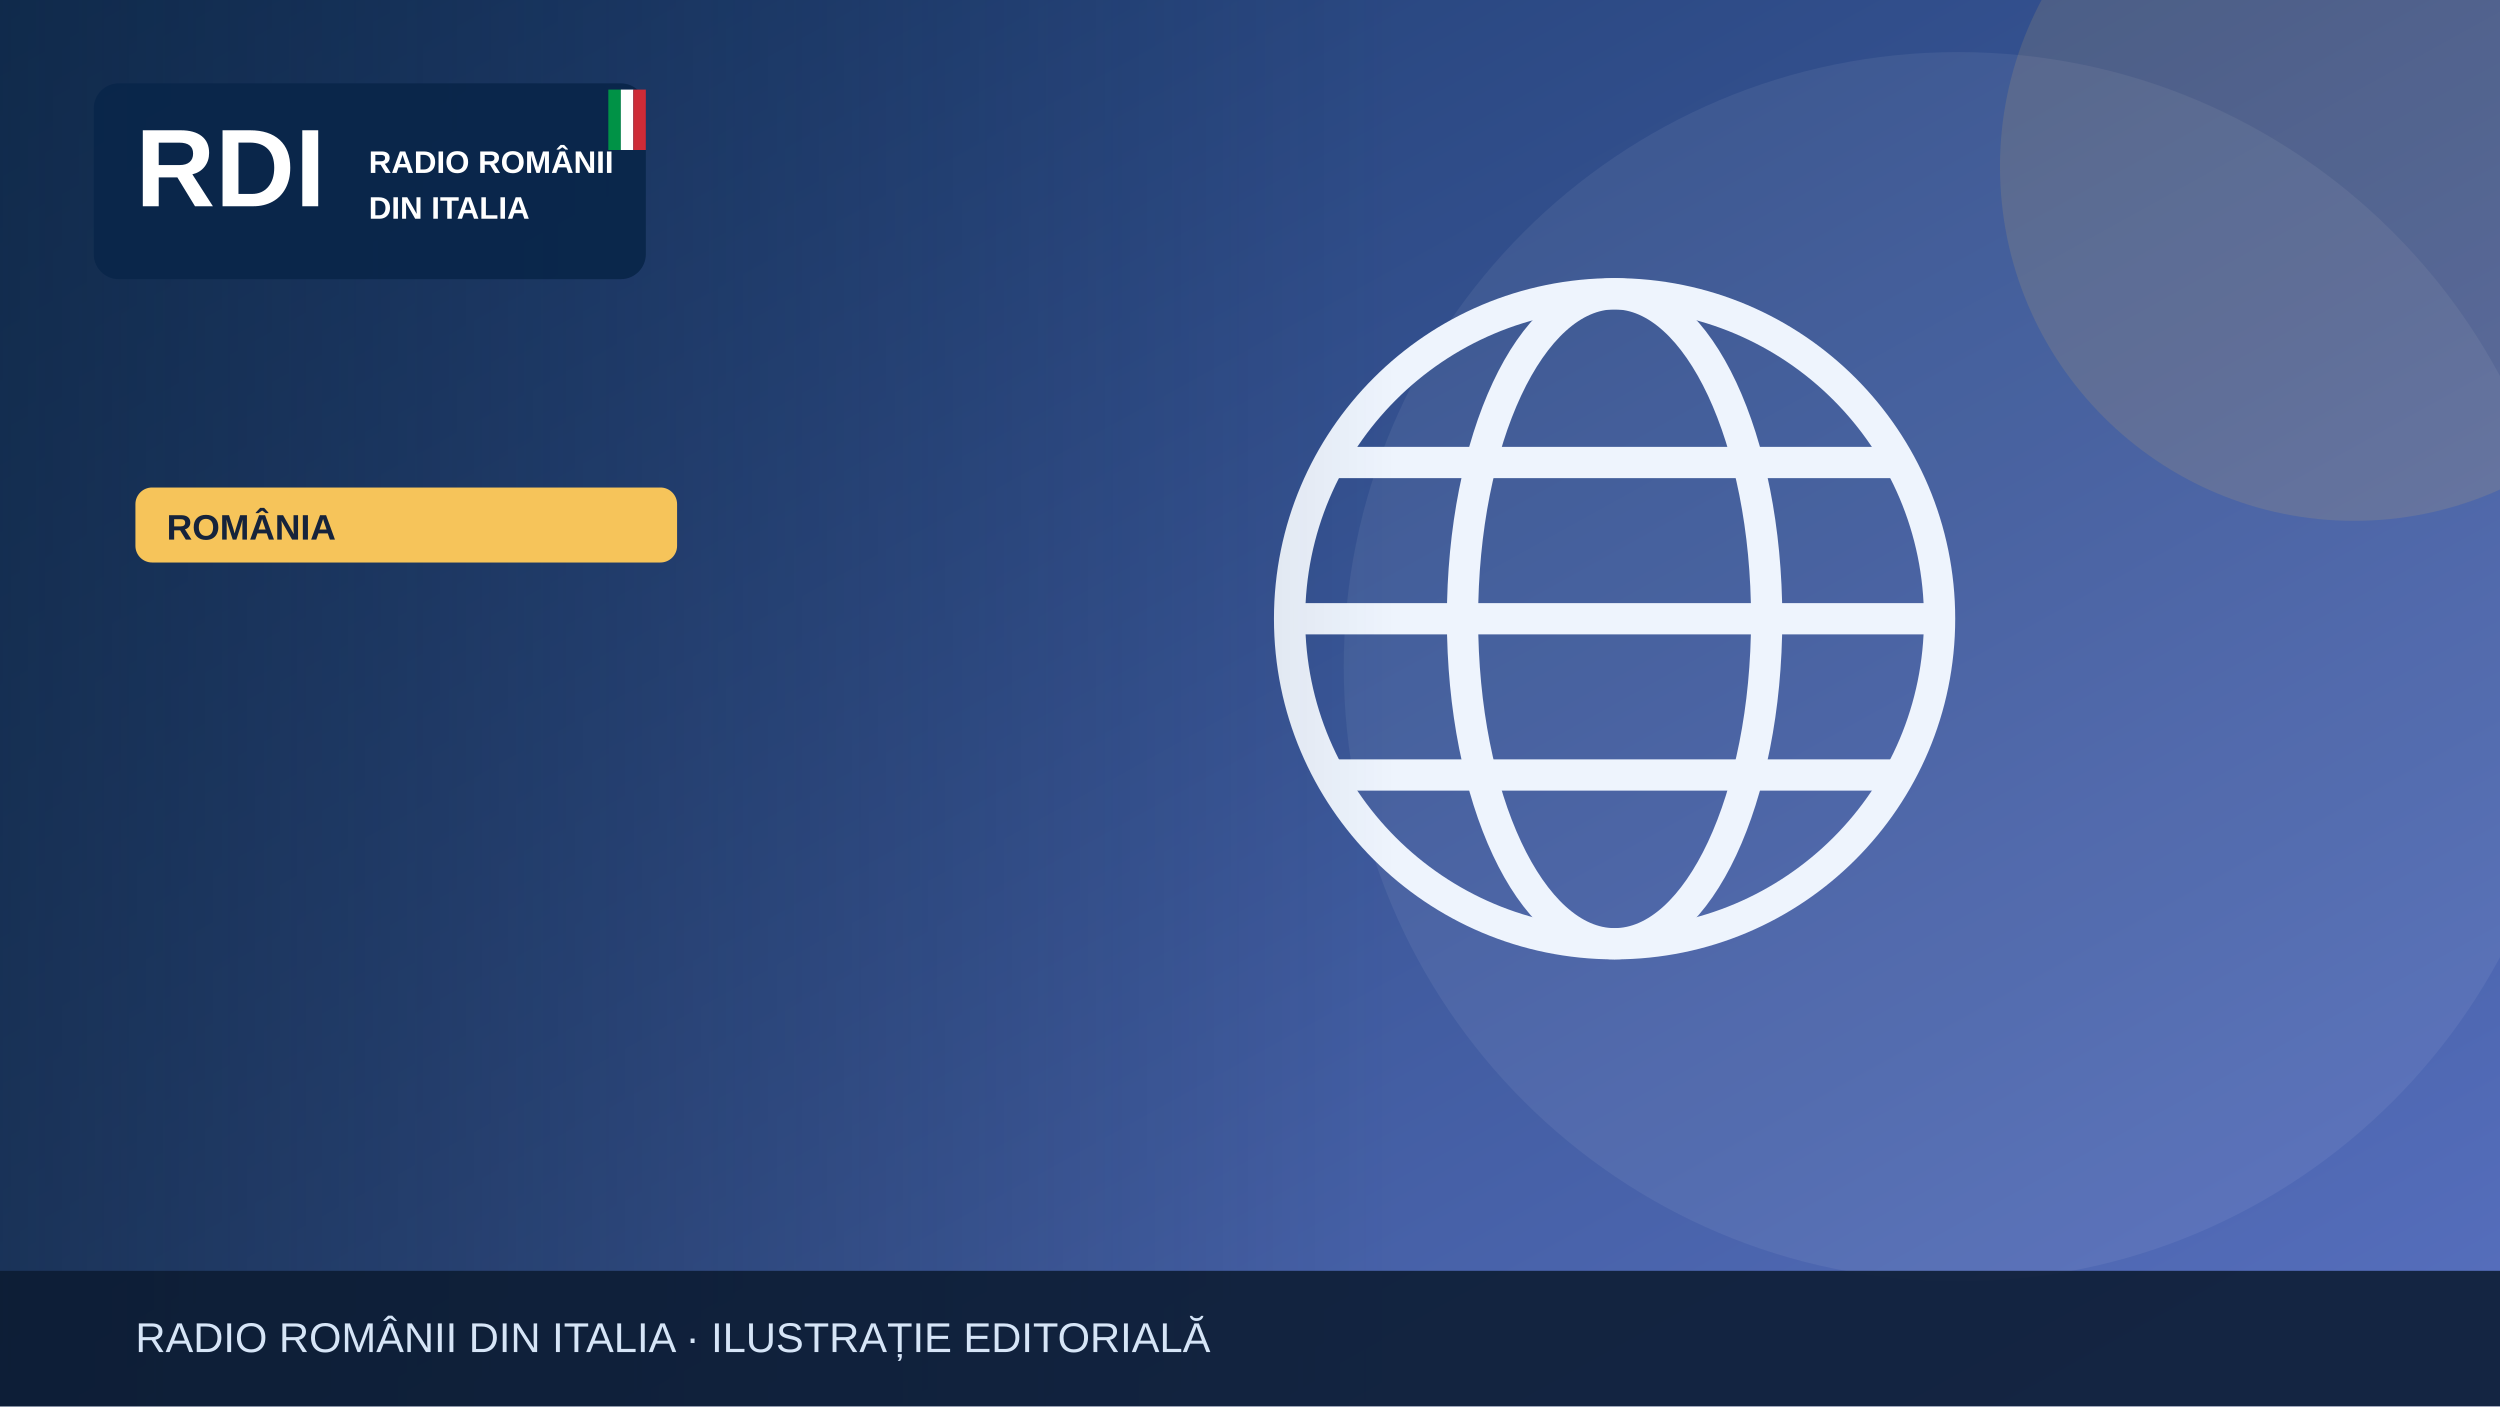
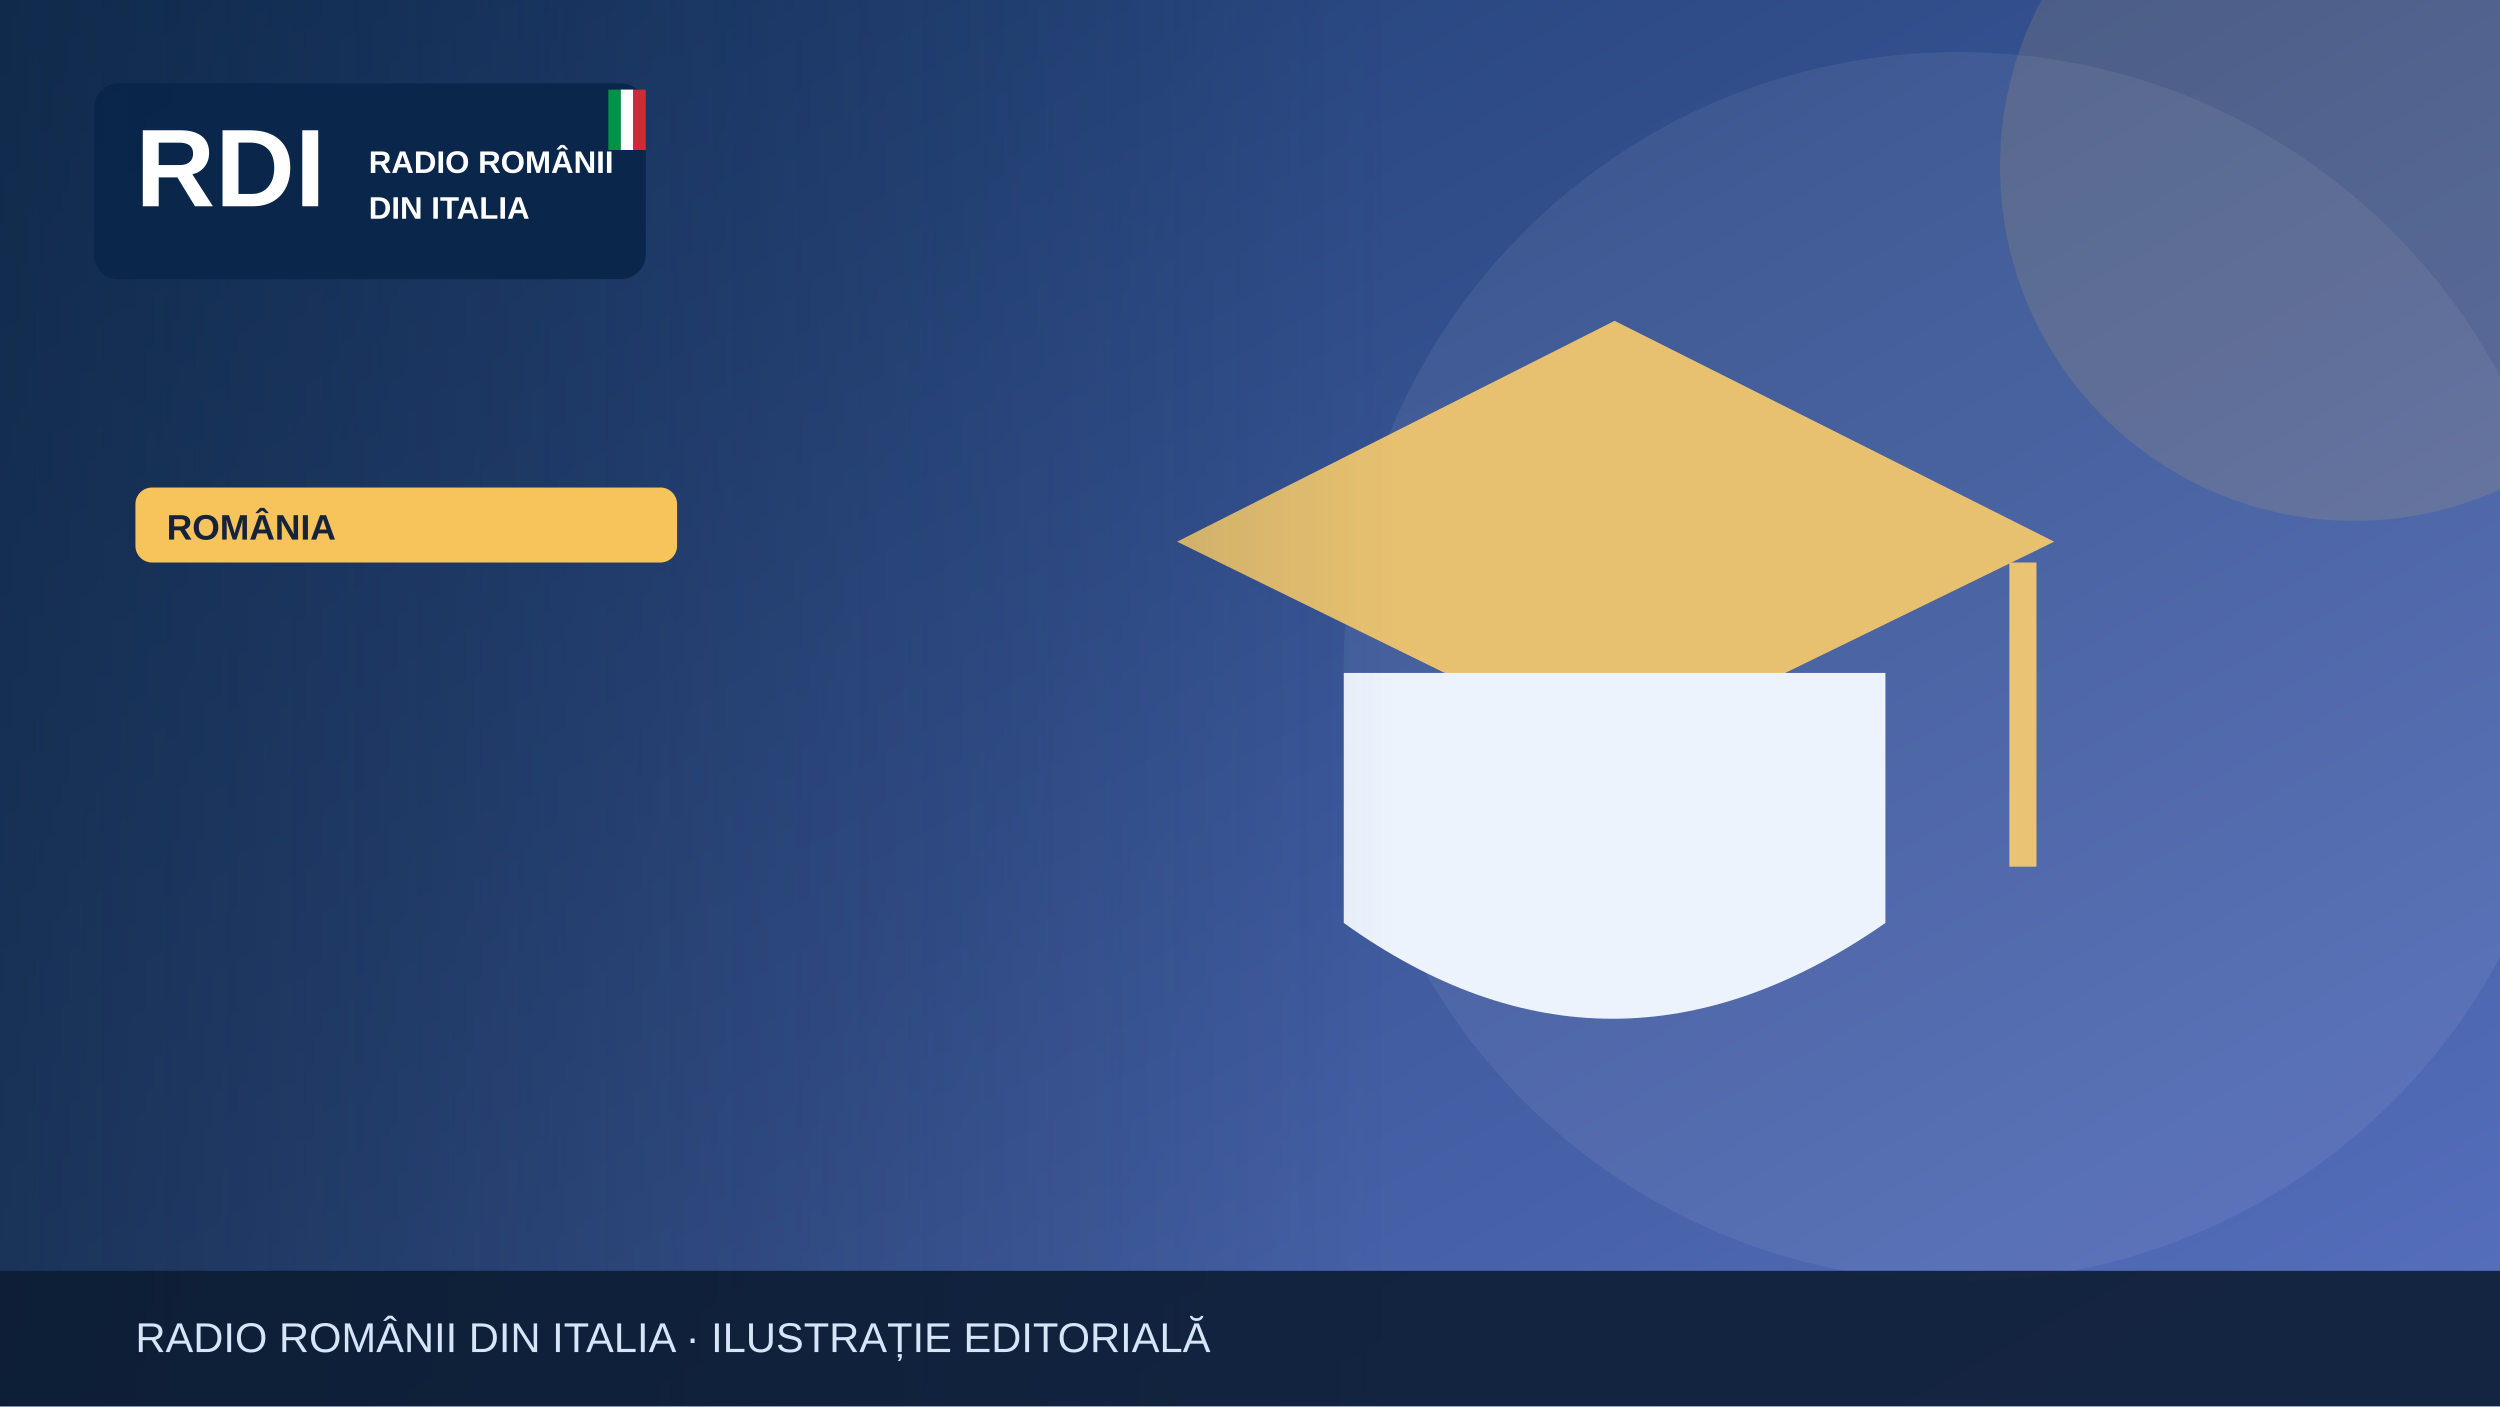
<svg xmlns="http://www.w3.org/2000/svg" width="1200" height="675" viewBox="0 0 1200 675" role="img" aria-label="Illustrazione editoriale RDI">
  <defs>
    <linearGradient id="bg" x2="1" y2="1">
      <stop stop-color="#19396b" />
      <stop offset="1" stop-color="#5870bf" />
    </linearGradient>
    <linearGradient id="shade">
      <stop stop-color="#0b223a" stop-opacity=".65" />
      <stop offset="1" stop-color="#0b223a" stop-opacity="0" />
    </linearGradient>
  </defs>
  <rect width="1200" height="675" fill="url(#bg)" />
  <circle cx="940" cy="320" r="295" fill="#fff" opacity=".065" />
  <circle cx="1130" cy="80" r="170" fill="#f6c45a" opacity=".13" />
  <g>
-     <g fill="none" stroke="#eef4fd" stroke-width="15">
-       <circle cx="775" cy="297" r="156" />
-       <ellipse cx="775" cy="297" rx="73" ry="156" />
-       <path d="M621 297h308m-290-75h272m-272 150h272" />
-     </g>
+     <path d="M565 260 775 154 986 260 775 363Z" fill="#e7c170" />
+     <path d="M645 323v120q128 92 260 0V323" fill="#edf3fd" />
+     <path d="M971 270v146" stroke="#eac474" stroke-width="13" />
  </g>
  <rect x="0" y="0" width="670" height="675" fill="url(#shade)" />
  <rect x="45" y="40" width="265" height="94" rx="12" fill="#09264a" opacity=".97" />
  <text x="65" y="99" font-family="Arial,sans-serif" font-size="53" font-weight="900" fill="white">RDI</text>
  <text x="177" y="83" font-family="Arial,sans-serif" font-size="15" font-weight="800" fill="white">RADIO ROMÂNII</text>
  <text x="177" y="105" font-family="Arial,sans-serif" font-size="15" font-weight="800" fill="white">DIN ITALIA</text>
  <rect x="292" y="43" width="6" height="29" fill="#009246" />
  <rect x="298" y="43" width="6" height="29" fill="#fff" />
  <rect x="304" y="43" width="6" height="29" fill="#ce2b37" />
  <rect x="65" y="234" width="260" height="36" rx="8" fill="#f6c45a" />
  <text x="80" y="259" font-family="Arial,sans-serif" font-size="17" font-weight="800" fill="#16233b">ROMÂNIA</text>
  <rect y="610" width="1200" height="65" fill="#0b1b32" opacity=".88" />
  <text x="65" y="649" font-family="Arial,sans-serif" font-size="20" fill="#d6e5f7">RADIO ROMÂNII DIN ITALIA · ILUSTRAȚIE EDITORIALĂ</text>
</svg>
